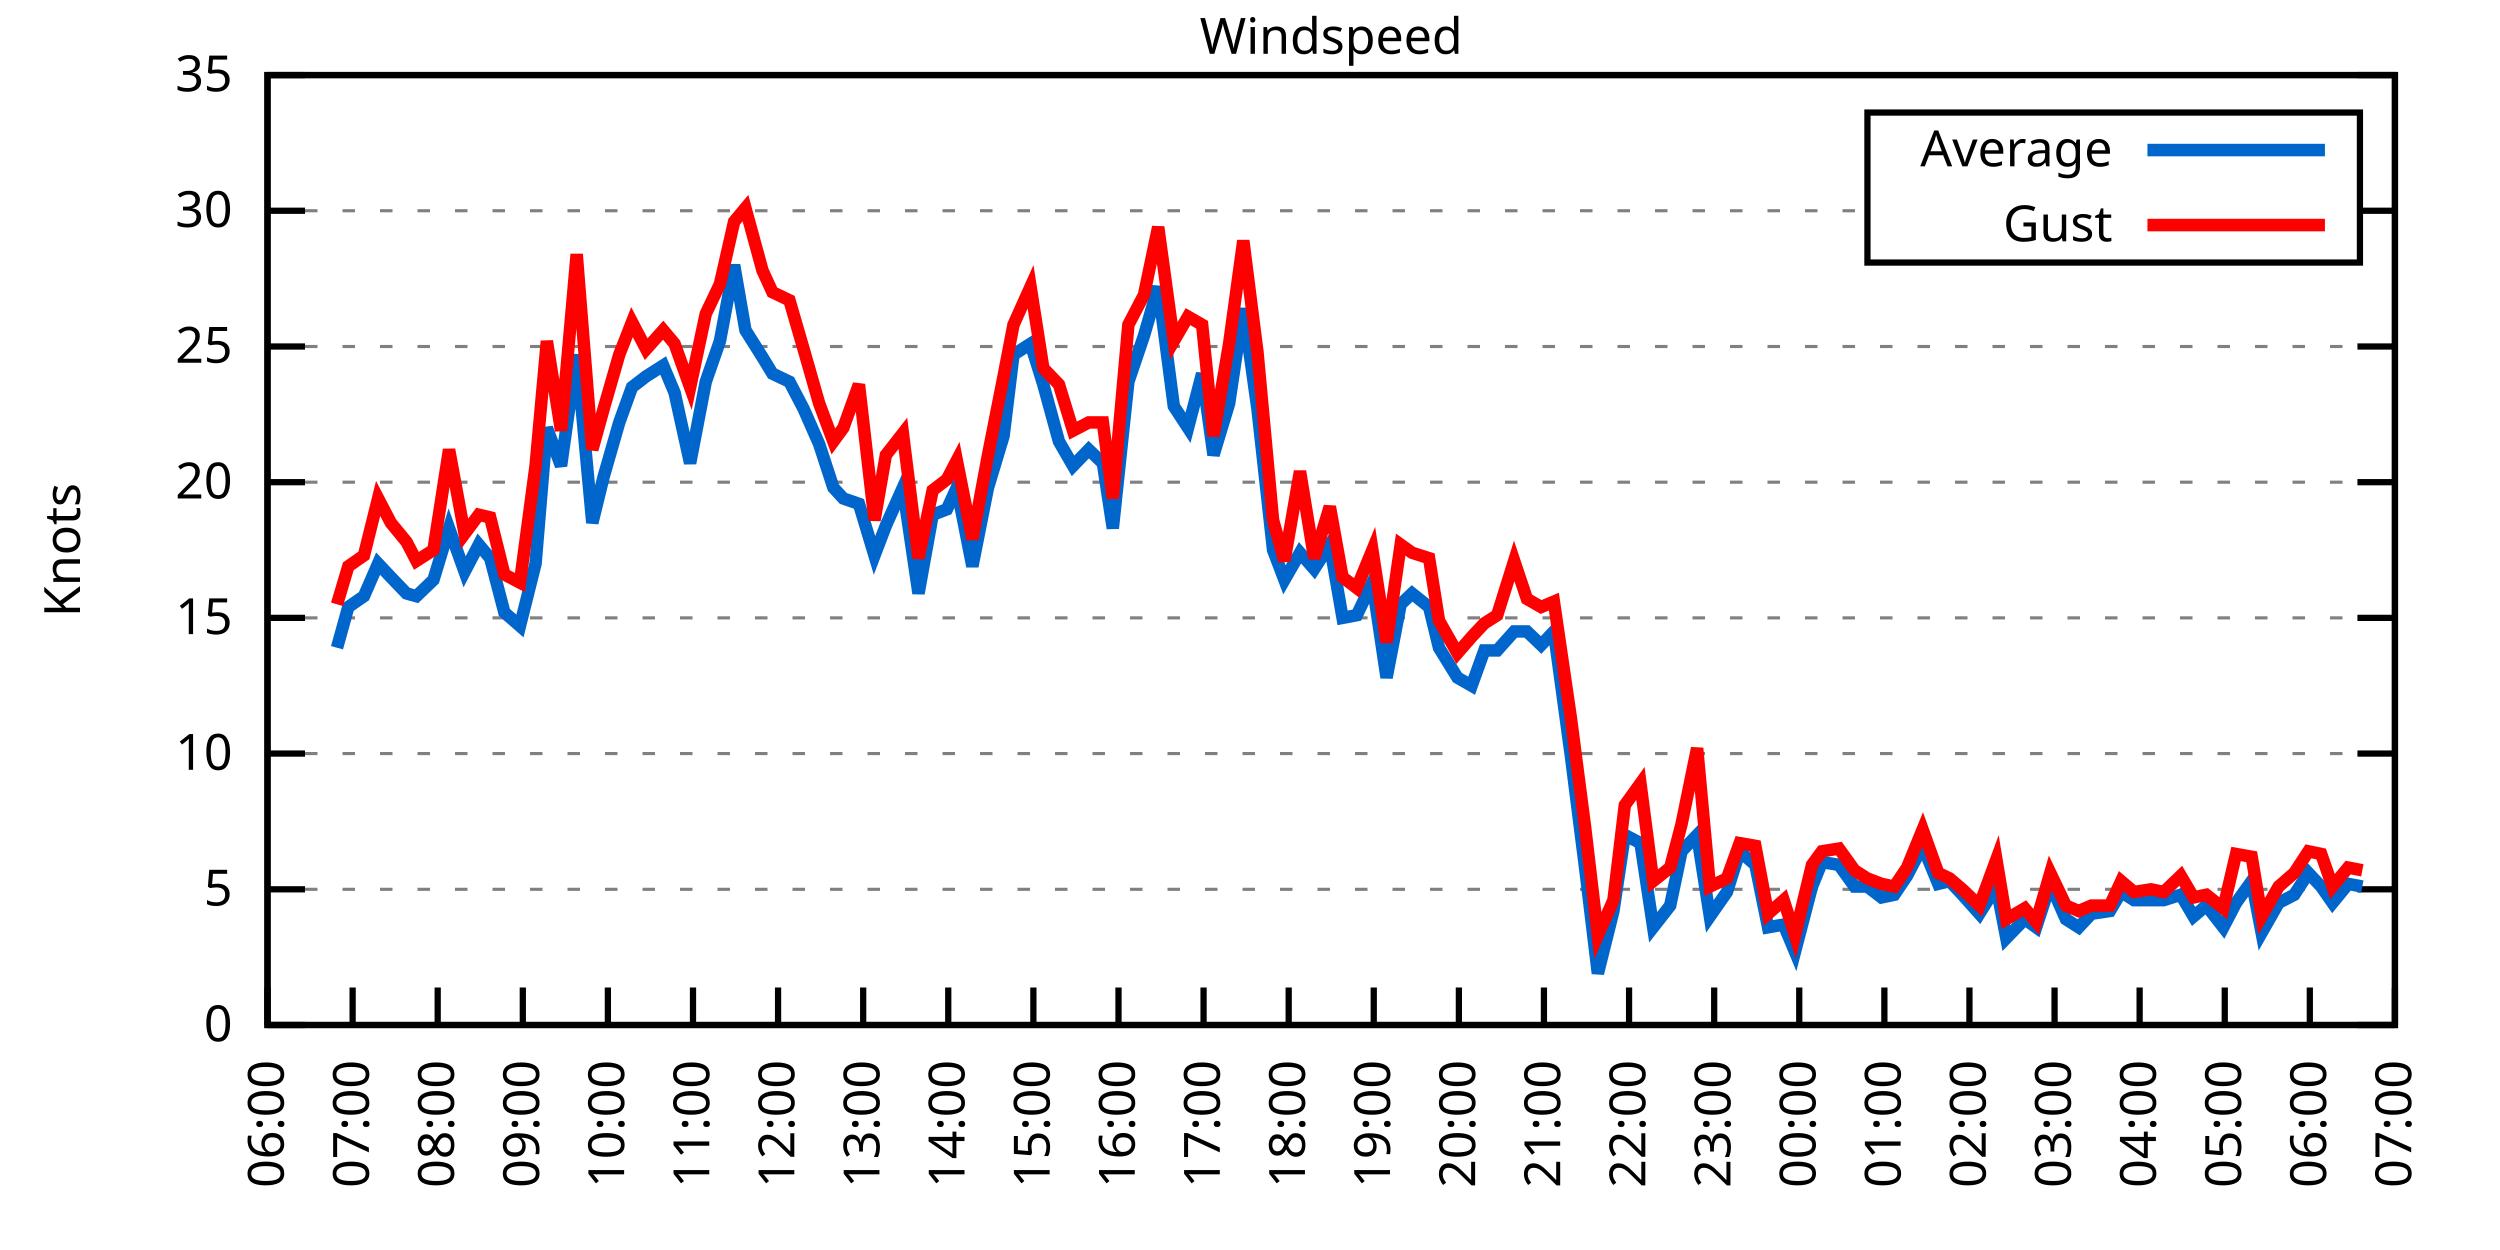
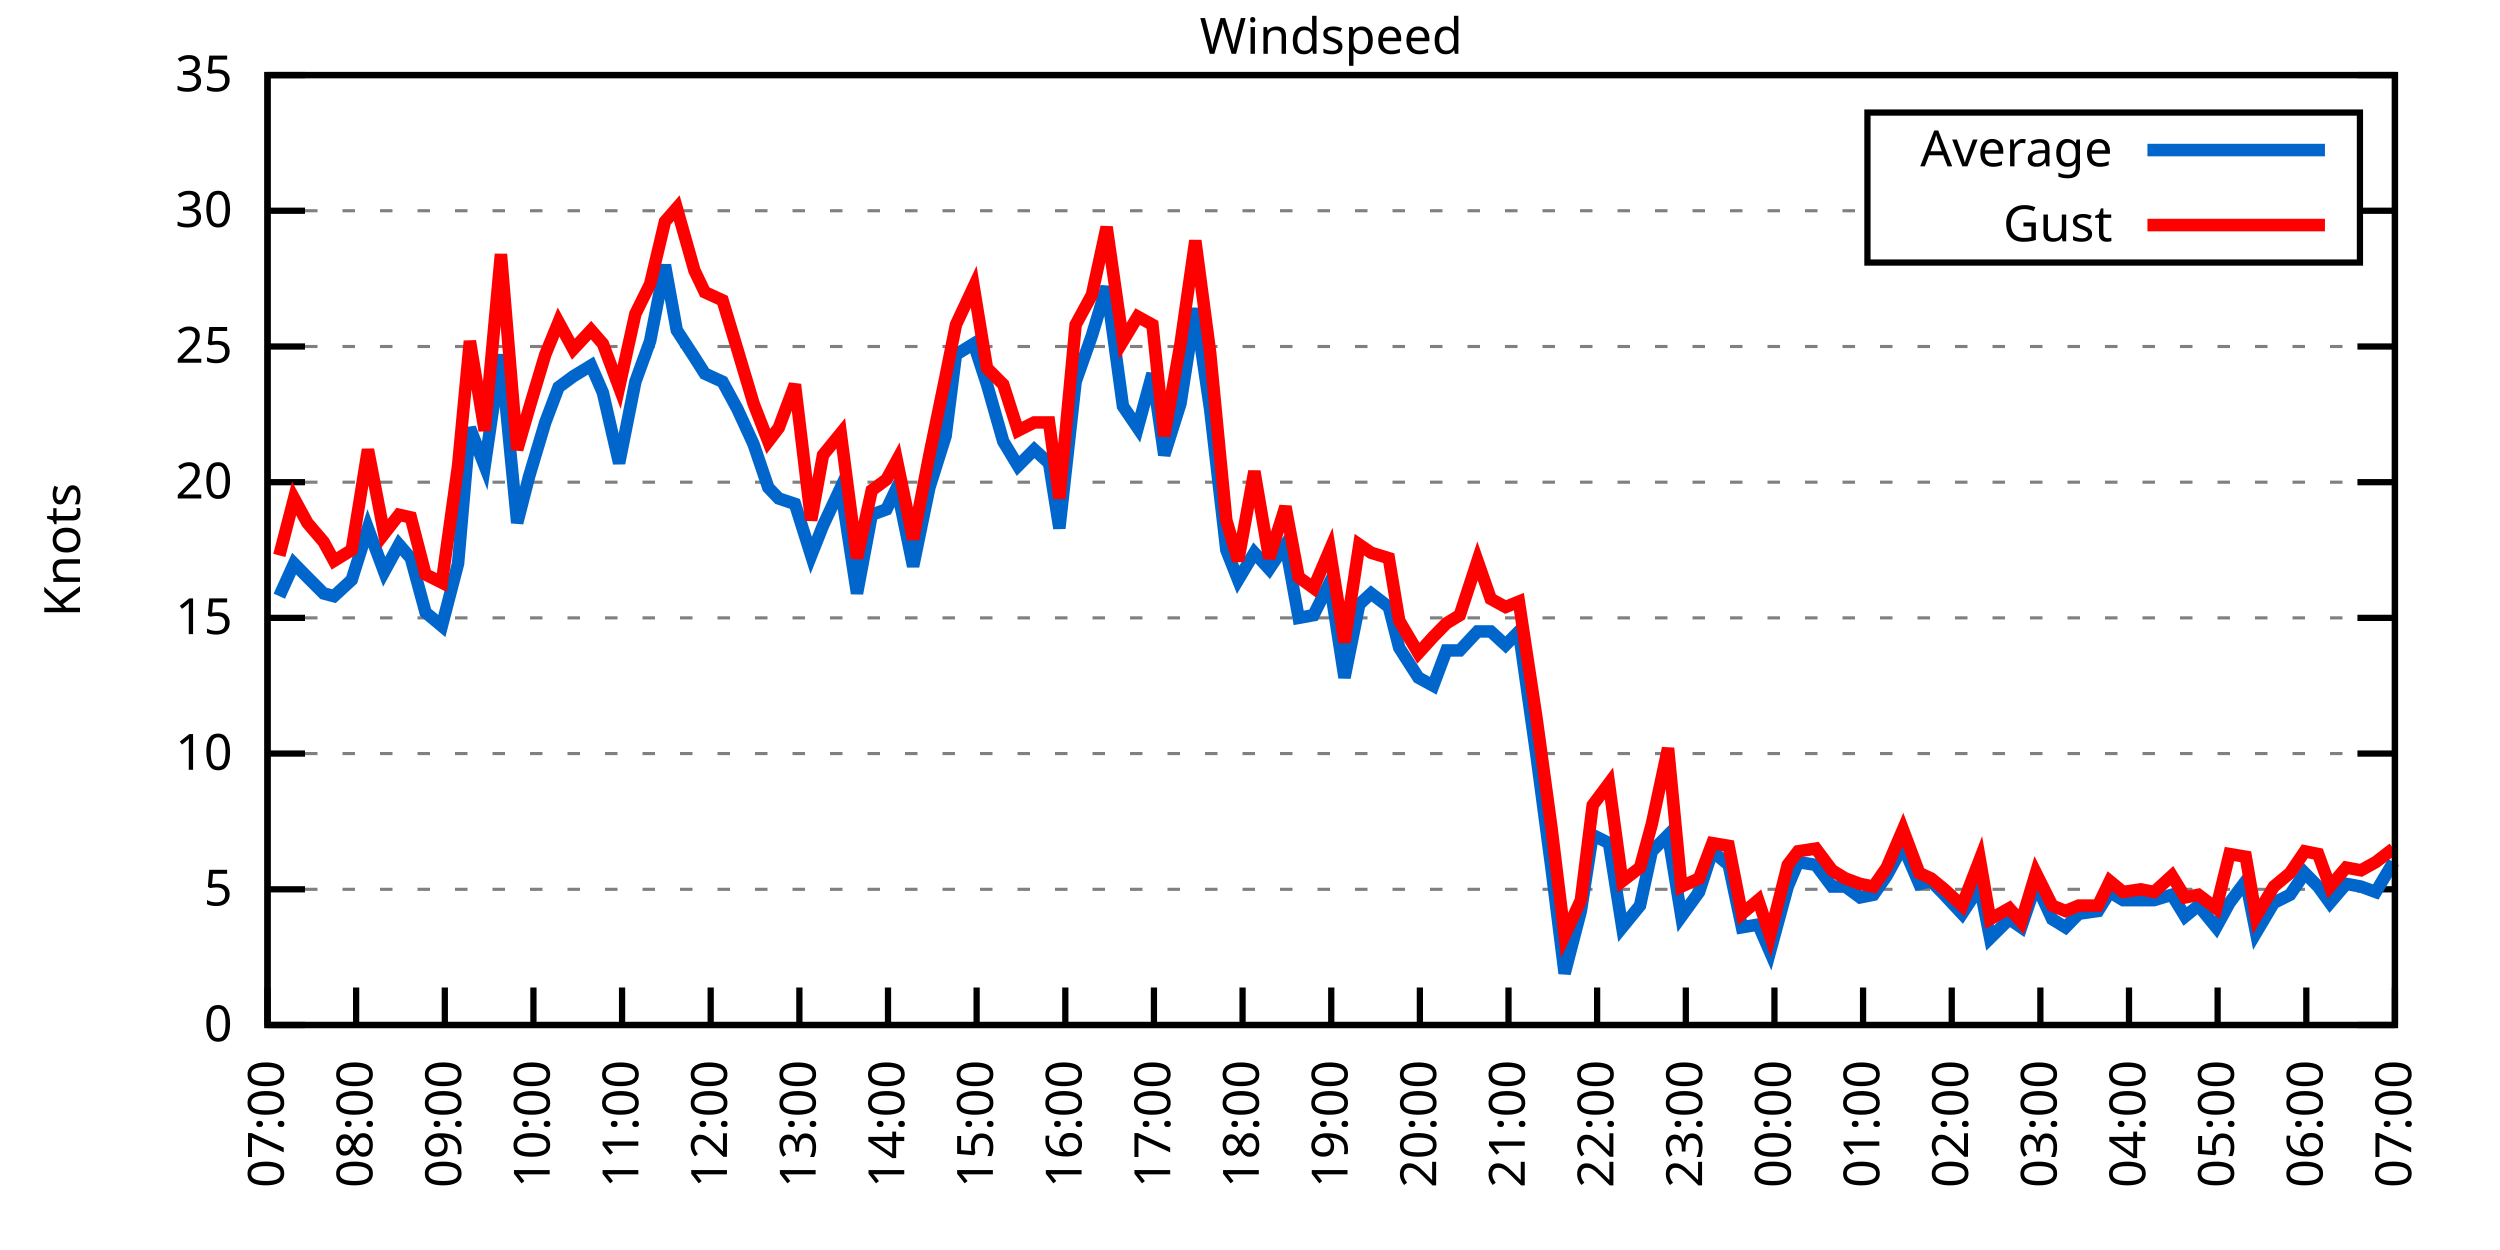
<svg xmlns="http://www.w3.org/2000/svg" xmlns:xlink="http://www.w3.org/1999/xlink" width="400" height="200" viewBox="0 0 400 200">
  <g id="gnuplot_canvas">
    <rect x="0" y="0" width="400" height="200" fill="none" />
    <defs>
      <circle id="gpDot" r="0.5" stroke-width="0.5" stroke="currentColor" />
      <path id="gpPt0" stroke-width="0.333" stroke="currentColor" d="M-1,0 h2 M0,-1 v2" />
      <path id="gpPt1" stroke-width="0.333" stroke="currentColor" d="M-1,-1 L1,1 M1,-1 L-1,1" />
      <path id="gpPt2" stroke-width="0.333" stroke="currentColor" d="M-1,0 L1,0 M0,-1 L0,1 M-1,-1 L1,1 M-1,1 L1,-1" />
      <rect id="gpPt3" stroke-width="0.333" stroke="currentColor" x="-1" y="-1" width="2" height="2" />
      <rect id="gpPt4" stroke-width="0.333" stroke="currentColor" fill="currentColor" x="-1" y="-1" width="2" height="2" />
      <circle id="gpPt5" stroke-width="0.333" stroke="currentColor" cx="0" cy="0" r="1" />
      <use xlink:href="#gpPt5" id="gpPt6" fill="currentColor" stroke="none" />
      <path id="gpPt7" stroke-width="0.333" stroke="currentColor" d="M0,-1.33 L-1.33,0.67 L1.33,0.67 z" />
      <use xlink:href="#gpPt7" id="gpPt8" fill="currentColor" stroke="none" />
      <use xlink:href="#gpPt7" id="gpPt9" stroke="currentColor" transform="rotate(180)" />
      <use xlink:href="#gpPt9" id="gpPt10" fill="currentColor" stroke="none" />
      <use xlink:href="#gpPt3" id="gpPt11" stroke="currentColor" transform="rotate(45)" />
      <use xlink:href="#gpPt11" id="gpPt12" fill="currentColor" stroke="none" />
      <path id="gpPt13" stroke-width="0.333" stroke="currentColor" d="M0,1.330 L1.265,0.411 L0.782,-1.067 L-0.782,-1.076 L-1.265,0.411 z" />
      <use xlink:href="#gpPt13" id="gpPt14" fill="currentColor" stroke="none" />
      <filter id="textbox" filterUnits="objectBoundingBox" x="0" y="0" height="1" width="1">
        <feFlood flood-color="white" flood-opacity="1" result="bgnd" />
        <feComposite in="SourceGraphic" in2="bgnd" operator="atop" />
      </filter>
      <filter id="greybox" filterUnits="objectBoundingBox" x="0" y="0" height="1" width="1">
        <feFlood flood-color="lightgrey" flood-opacity="1" result="grey" />
        <feComposite in="SourceGraphic" in2="grey" operator="atop" />
      </filter>
    </defs>
    <g fill="none" color="white" stroke="currentColor" stroke-width="1.00" stroke-linecap="butt" stroke-linejoin="miter">
</g>
    <g fill="none" color="black" stroke="currentColor" stroke-width="1.00" stroke-linecap="butt" stroke-linejoin="miter">
      <g stroke="none" shape-rendering="crispEdges">
        <polygon fill="rgb(255, 255, 255)" points="42.80,164.00 383.18,164.00 383.18,12.02 42.80,12.02 " />
      </g>
    </g>
    <g fill="none" color="black" stroke="currentColor" stroke-width="1.00" stroke-linecap="butt" stroke-linejoin="miter">
</g>
    <g fill="none" color="black" stroke="black" stroke-width="0.50" stroke-linecap="butt" stroke-linejoin="miter">
</g>
    <g fill="none" color="gray" stroke="currentColor" stroke-width="0.50" stroke-linecap="butt" stroke-linejoin="miter">
      <path stroke="gray" stroke-dasharray="2,4" class="gridline" d="M42.80,164.00 L383.19,164.00  " />
    </g>
    <g fill="none" color="gray" stroke="gray" stroke-width="1.00" stroke-linecap="butt" stroke-linejoin="miter">
</g>
    <g fill="none" color="black" stroke="currentColor" stroke-width="1.00" stroke-linecap="butt" stroke-linejoin="miter">
      <path stroke="black" d="M42.80,164.00 L48.80,164.00 M383.19,164.00 L377.19,164.00  " />
      <g transform="translate(37.20,166.60)" stroke="none" fill="black" font-family="Sans" font-size="8.00" text-anchor="end">
        <text>
          <tspan font-family="Sans"> 0</tspan>
        </text>
      </g>
    </g>
    <g fill="none" color="black" stroke="currentColor" stroke-width="1.00" stroke-linecap="butt" stroke-linejoin="miter">
</g>
    <g fill="none" color="black" stroke="black" stroke-width="0.50" stroke-linecap="butt" stroke-linejoin="miter">
</g>
    <g fill="none" color="gray" stroke="currentColor" stroke-width="0.50" stroke-linecap="butt" stroke-linejoin="miter">
      <path stroke="gray" stroke-dasharray="2,4" class="gridline" d="M42.80,142.29 L383.19,142.29  " />
    </g>
    <g fill="none" color="gray" stroke="gray" stroke-width="1.00" stroke-linecap="butt" stroke-linejoin="miter">
</g>
    <g fill="none" color="black" stroke="currentColor" stroke-width="1.00" stroke-linecap="butt" stroke-linejoin="miter">
      <path stroke="black" d="M42.80,142.29 L48.80,142.29 M383.19,142.29 L377.19,142.29  " />
      <g transform="translate(37.20,144.89)" stroke="none" fill="black" font-family="Sans" font-size="8.00" text-anchor="end">
        <text>
          <tspan font-family="Sans"> 5</tspan>
        </text>
      </g>
    </g>
    <g fill="none" color="black" stroke="currentColor" stroke-width="1.00" stroke-linecap="butt" stroke-linejoin="miter">
</g>
    <g fill="none" color="black" stroke="black" stroke-width="0.50" stroke-linecap="butt" stroke-linejoin="miter">
</g>
    <g fill="none" color="gray" stroke="currentColor" stroke-width="0.50" stroke-linecap="butt" stroke-linejoin="miter">
      <path stroke="gray" stroke-dasharray="2,4" class="gridline" d="M42.80,120.57 L383.19,120.57  " />
    </g>
    <g fill="none" color="gray" stroke="gray" stroke-width="1.00" stroke-linecap="butt" stroke-linejoin="miter">
</g>
    <g fill="none" color="black" stroke="currentColor" stroke-width="1.00" stroke-linecap="butt" stroke-linejoin="miter">
      <path stroke="black" d="M42.80,120.57 L48.80,120.57 M383.19,120.57 L377.19,120.57  " />
      <g transform="translate(37.20,123.17)" stroke="none" fill="black" font-family="Sans" font-size="8.00" text-anchor="end">
        <text>
          <tspan font-family="Sans"> 10</tspan>
        </text>
      </g>
    </g>
    <g fill="none" color="black" stroke="currentColor" stroke-width="1.00" stroke-linecap="butt" stroke-linejoin="miter">
</g>
    <g fill="none" color="black" stroke="black" stroke-width="0.50" stroke-linecap="butt" stroke-linejoin="miter">
</g>
    <g fill="none" color="gray" stroke="currentColor" stroke-width="0.50" stroke-linecap="butt" stroke-linejoin="miter">
      <path stroke="gray" stroke-dasharray="2,4" class="gridline" d="M42.80,98.86 L383.19,98.86  " />
    </g>
    <g fill="none" color="gray" stroke="gray" stroke-width="1.00" stroke-linecap="butt" stroke-linejoin="miter">
</g>
    <g fill="none" color="black" stroke="currentColor" stroke-width="1.00" stroke-linecap="butt" stroke-linejoin="miter">
      <path stroke="black" d="M42.80,98.86 L48.80,98.86 M383.19,98.86 L377.19,98.86  " />
      <g transform="translate(37.20,101.46)" stroke="none" fill="black" font-family="Sans" font-size="8.00" text-anchor="end">
        <text>
          <tspan font-family="Sans"> 15</tspan>
        </text>
      </g>
    </g>
    <g fill="none" color="black" stroke="currentColor" stroke-width="1.00" stroke-linecap="butt" stroke-linejoin="miter">
</g>
    <g fill="none" color="black" stroke="black" stroke-width="0.50" stroke-linecap="butt" stroke-linejoin="miter">
</g>
    <g fill="none" color="gray" stroke="currentColor" stroke-width="0.50" stroke-linecap="butt" stroke-linejoin="miter">
      <path stroke="gray" stroke-dasharray="2,4" class="gridline" d="M42.80,77.15 L383.19,77.15  " />
    </g>
    <g fill="none" color="gray" stroke="gray" stroke-width="1.00" stroke-linecap="butt" stroke-linejoin="miter">
</g>
    <g fill="none" color="black" stroke="currentColor" stroke-width="1.00" stroke-linecap="butt" stroke-linejoin="miter">
      <path stroke="black" d="M42.80,77.15 L48.80,77.15 M383.19,77.15 L377.19,77.15  " />
      <g transform="translate(37.20,79.75)" stroke="none" fill="black" font-family="Sans" font-size="8.00" text-anchor="end">
        <text>
          <tspan font-family="Sans"> 20</tspan>
        </text>
      </g>
    </g>
    <g fill="none" color="black" stroke="currentColor" stroke-width="1.00" stroke-linecap="butt" stroke-linejoin="miter">
</g>
    <g fill="none" color="black" stroke="black" stroke-width="0.50" stroke-linecap="butt" stroke-linejoin="miter">
</g>
    <g fill="none" color="gray" stroke="currentColor" stroke-width="0.50" stroke-linecap="butt" stroke-linejoin="miter">
      <path stroke="gray" stroke-dasharray="2,4" class="gridline" d="M42.80,55.44 L383.19,55.44  " />
    </g>
    <g fill="none" color="gray" stroke="gray" stroke-width="1.00" stroke-linecap="butt" stroke-linejoin="miter">
</g>
    <g fill="none" color="black" stroke="currentColor" stroke-width="1.00" stroke-linecap="butt" stroke-linejoin="miter">
      <path stroke="black" d="M42.80,55.44 L48.80,55.44 M383.19,55.44 L377.19,55.44  " />
      <g transform="translate(37.20,58.04)" stroke="none" fill="black" font-family="Sans" font-size="8.00" text-anchor="end">
        <text>
          <tspan font-family="Sans"> 25</tspan>
        </text>
      </g>
    </g>
    <g fill="none" color="black" stroke="currentColor" stroke-width="1.00" stroke-linecap="butt" stroke-linejoin="miter">
</g>
    <g fill="none" color="black" stroke="black" stroke-width="0.50" stroke-linecap="butt" stroke-linejoin="miter">
</g>
    <g fill="none" color="gray" stroke="currentColor" stroke-width="0.50" stroke-linecap="butt" stroke-linejoin="miter">
      <path stroke="gray" stroke-dasharray="2,4" class="gridline" d="M42.80,33.72 L298.79,33.72 M377.59,33.72 L383.19,33.72  " />
    </g>
    <g fill="none" color="gray" stroke="gray" stroke-width="1.00" stroke-linecap="butt" stroke-linejoin="miter">
</g>
    <g fill="none" color="black" stroke="currentColor" stroke-width="1.00" stroke-linecap="butt" stroke-linejoin="miter">
      <path stroke="black" d="M42.80,33.72 L48.80,33.72 M383.19,33.72 L377.19,33.72  " />
      <g transform="translate(37.20,36.32)" stroke="none" fill="black" font-family="Sans" font-size="8.00" text-anchor="end">
        <text>
          <tspan font-family="Sans"> 30</tspan>
        </text>
      </g>
    </g>
    <g fill="none" color="black" stroke="currentColor" stroke-width="1.00" stroke-linecap="butt" stroke-linejoin="miter">
</g>
    <g fill="none" color="black" stroke="black" stroke-width="0.50" stroke-linecap="butt" stroke-linejoin="miter">
</g>
    <g fill="none" color="gray" stroke="currentColor" stroke-width="0.50" stroke-linecap="butt" stroke-linejoin="miter">
      <path stroke="gray" stroke-dasharray="2,4" class="gridline" d="M42.80,12.01 L383.19,12.01  " />
    </g>
    <g fill="none" color="gray" stroke="gray" stroke-width="1.00" stroke-linecap="butt" stroke-linejoin="miter">
</g>
    <g fill="none" color="black" stroke="currentColor" stroke-width="1.00" stroke-linecap="butt" stroke-linejoin="miter">
      <path stroke="black" d="M42.80,12.01 L48.80,12.01 M383.19,12.01 L377.19,12.01  " />
      <g transform="translate(37.20,14.61)" stroke="none" fill="black" font-family="Sans" font-size="8.00" text-anchor="end">
        <text>
          <tspan font-family="Sans"> 35</tspan>
        </text>
      </g>
    </g>
    <g fill="none" color="black" stroke="currentColor" stroke-width="1.00" stroke-linecap="butt" stroke-linejoin="miter">
      <path stroke="black" d="M42.80,164.00 L42.80,158.00  " />
      <g transform="translate(45.40,169.60) rotate(270.00)" stroke="none" fill="black" font-family="Sans" font-size="8.00" text-anchor="end">
        <text>
-           <tspan font-family="Sans">06:00</tspan>
-         </text>
-       </g>
-     </g>
-     <g fill="none" color="black" stroke="currentColor" stroke-width="1.00" stroke-linecap="butt" stroke-linejoin="miter">
-       <path stroke="black" d="M56.42,164.00 L56.42,158.00  " />
-       <g transform="translate(59.02,169.60) rotate(270.00)" stroke="none" fill="black" font-family="Sans" font-size="8.00" text-anchor="end">
-         <text>
          <tspan font-family="Sans">07:00</tspan>
        </text>
      </g>
    </g>
    <g fill="none" color="black" stroke="currentColor" stroke-width="1.00" stroke-linecap="butt" stroke-linejoin="miter">
-       <path stroke="black" d="M70.03,164.00 L70.03,158.00  " />
-       <g transform="translate(72.63,169.60) rotate(270.00)" stroke="none" fill="black" font-family="Sans" font-size="8.00" text-anchor="end">
+       <path stroke="black" d="M56.98,164.00 L56.98,158.00  " />
+       <g transform="translate(59.58,169.60) rotate(270.00)" stroke="none" fill="black" font-family="Sans" font-size="8.00" text-anchor="end">
        <text>
          <tspan font-family="Sans">08:00</tspan>
        </text>
      </g>
    </g>
    <g fill="none" color="black" stroke="currentColor" stroke-width="1.00" stroke-linecap="butt" stroke-linejoin="miter">
-       <path stroke="black" d="M83.65,164.00 L83.65,158.00  " />
-       <g transform="translate(86.25,169.60) rotate(270.00)" stroke="none" fill="black" font-family="Sans" font-size="8.00" text-anchor="end">
+       <path stroke="black" d="M71.17,164.00 L71.17,158.00  " />
+       <g transform="translate(73.77,169.60) rotate(270.00)" stroke="none" fill="black" font-family="Sans" font-size="8.00" text-anchor="end">
        <text>
          <tspan font-family="Sans">09:00</tspan>
        </text>
      </g>
    </g>
    <g fill="none" color="black" stroke="currentColor" stroke-width="1.00" stroke-linecap="butt" stroke-linejoin="miter">
-       <path stroke="black" d="M97.26,164.00 L97.26,158.00  " />
-       <g transform="translate(99.86,169.60) rotate(270.00)" stroke="none" fill="black" font-family="Sans" font-size="8.00" text-anchor="end">
+       <path stroke="black" d="M85.35,164.00 L85.35,158.00  " />
+       <g transform="translate(87.95,169.60) rotate(270.00)" stroke="none" fill="black" font-family="Sans" font-size="8.00" text-anchor="end">
        <text>
          <tspan font-family="Sans">10:00</tspan>
        </text>
      </g>
    </g>
    <g fill="none" color="black" stroke="currentColor" stroke-width="1.00" stroke-linecap="butt" stroke-linejoin="miter">
-       <path stroke="black" d="M110.88,164.00 L110.88,158.00  " />
-       <g transform="translate(113.48,169.60) rotate(270.00)" stroke="none" fill="black" font-family="Sans" font-size="8.00" text-anchor="end">
+       <path stroke="black" d="M99.53,164.00 L99.53,158.00  " />
+       <g transform="translate(102.13,169.60) rotate(270.00)" stroke="none" fill="black" font-family="Sans" font-size="8.00" text-anchor="end">
        <text>
          <tspan font-family="Sans">11:00</tspan>
        </text>
      </g>
    </g>
    <g fill="none" color="black" stroke="currentColor" stroke-width="1.00" stroke-linecap="butt" stroke-linejoin="miter">
-       <path stroke="black" d="M124.49,164.00 L124.49,158.00  " />
-       <g transform="translate(127.09,169.60) rotate(270.00)" stroke="none" fill="black" font-family="Sans" font-size="8.00" text-anchor="end">
+       <path stroke="black" d="M113.71,164.00 L113.71,158.00  " />
+       <g transform="translate(116.31,169.60) rotate(270.00)" stroke="none" fill="black" font-family="Sans" font-size="8.00" text-anchor="end">
        <text>
          <tspan font-family="Sans">12:00</tspan>
        </text>
      </g>
    </g>
    <g fill="none" color="black" stroke="currentColor" stroke-width="1.00" stroke-linecap="butt" stroke-linejoin="miter">
-       <path stroke="black" d="M138.11,164.00 L138.11,158.00  " />
-       <g transform="translate(140.71,169.60) rotate(270.00)" stroke="none" fill="black" font-family="Sans" font-size="8.00" text-anchor="end">
+       <path stroke="black" d="M127.90,164.00 L127.90,158.00  " />
+       <g transform="translate(130.50,169.60) rotate(270.00)" stroke="none" fill="black" font-family="Sans" font-size="8.00" text-anchor="end">
        <text>
          <tspan font-family="Sans">13:00</tspan>
        </text>
      </g>
    </g>
    <g fill="none" color="black" stroke="currentColor" stroke-width="1.00" stroke-linecap="butt" stroke-linejoin="miter">
-       <path stroke="black" d="M151.72,164.00 L151.72,158.00  " />
-       <g transform="translate(154.32,169.60) rotate(270.00)" stroke="none" fill="black" font-family="Sans" font-size="8.00" text-anchor="end">
+       <path stroke="black" d="M142.08,164.00 L142.08,158.00  " />
+       <g transform="translate(144.68,169.60) rotate(270.00)" stroke="none" fill="black" font-family="Sans" font-size="8.00" text-anchor="end">
        <text>
          <tspan font-family="Sans">14:00</tspan>
        </text>
      </g>
    </g>
    <g fill="none" color="black" stroke="currentColor" stroke-width="1.00" stroke-linecap="butt" stroke-linejoin="miter">
-       <path stroke="black" d="M165.34,164.00 L165.34,158.00  " />
-       <g transform="translate(167.94,169.60) rotate(270.00)" stroke="none" fill="black" font-family="Sans" font-size="8.00" text-anchor="end">
+       <path stroke="black" d="M156.26,164.00 L156.26,158.00  " />
+       <g transform="translate(158.86,169.60) rotate(270.00)" stroke="none" fill="black" font-family="Sans" font-size="8.00" text-anchor="end">
        <text>
          <tspan font-family="Sans">15:00</tspan>
        </text>
      </g>
    </g>
    <g fill="none" color="black" stroke="currentColor" stroke-width="1.00" stroke-linecap="butt" stroke-linejoin="miter">
-       <path stroke="black" d="M178.96,164.00 L178.96,158.00  " />
-       <g transform="translate(181.56,169.60) rotate(270.00)" stroke="none" fill="black" font-family="Sans" font-size="8.00" text-anchor="end">
+       <path stroke="black" d="M170.45,164.00 L170.45,158.00  " />
+       <g transform="translate(173.05,169.60) rotate(270.00)" stroke="none" fill="black" font-family="Sans" font-size="8.00" text-anchor="end">
        <text>
          <tspan font-family="Sans">16:00</tspan>
        </text>
      </g>
    </g>
    <g fill="none" color="black" stroke="currentColor" stroke-width="1.00" stroke-linecap="butt" stroke-linejoin="miter">
-       <path stroke="black" d="M192.57,164.00 L192.57,158.00  " />
-       <g transform="translate(195.17,169.60) rotate(270.00)" stroke="none" fill="black" font-family="Sans" font-size="8.00" text-anchor="end">
+       <path stroke="black" d="M184.63,164.00 L184.63,158.00  " />
+       <g transform="translate(187.23,169.60) rotate(270.00)" stroke="none" fill="black" font-family="Sans" font-size="8.00" text-anchor="end">
        <text>
          <tspan font-family="Sans">17:00</tspan>
        </text>
      </g>
    </g>
    <g fill="none" color="black" stroke="currentColor" stroke-width="1.00" stroke-linecap="butt" stroke-linejoin="miter">
-       <path stroke="black" d="M206.19,164.00 L206.19,158.00  " />
-       <g transform="translate(208.79,169.60) rotate(270.00)" stroke="none" fill="black" font-family="Sans" font-size="8.00" text-anchor="end">
+       <path stroke="black" d="M198.81,164.00 L198.81,158.00  " />
+       <g transform="translate(201.41,169.60) rotate(270.00)" stroke="none" fill="black" font-family="Sans" font-size="8.00" text-anchor="end">
        <text>
          <tspan font-family="Sans">18:00</tspan>
        </text>
      </g>
    </g>
    <g fill="none" color="black" stroke="currentColor" stroke-width="1.00" stroke-linecap="butt" stroke-linejoin="miter">
-       <path stroke="black" d="M219.80,164.00 L219.80,158.00  " />
-       <g transform="translate(222.40,169.60) rotate(270.00)" stroke="none" fill="black" font-family="Sans" font-size="8.00" text-anchor="end">
+       <path stroke="black" d="M213.00,164.00 L213.00,158.00  " />
+       <g transform="translate(215.60,169.60) rotate(270.00)" stroke="none" fill="black" font-family="Sans" font-size="8.00" text-anchor="end">
        <text>
          <tspan font-family="Sans">19:00</tspan>
        </text>
      </g>
    </g>
    <g fill="none" color="black" stroke="currentColor" stroke-width="1.00" stroke-linecap="butt" stroke-linejoin="miter">
-       <path stroke="black" d="M233.42,164.00 L233.42,158.00  " />
-       <g transform="translate(236.02,169.60) rotate(270.00)" stroke="none" fill="black" font-family="Sans" font-size="8.00" text-anchor="end">
+       <path stroke="black" d="M227.18,164.00 L227.18,158.00  " />
+       <g transform="translate(229.78,169.60) rotate(270.00)" stroke="none" fill="black" font-family="Sans" font-size="8.00" text-anchor="end">
        <text>
          <tspan font-family="Sans">20:00</tspan>
        </text>
      </g>
    </g>
    <g fill="none" color="black" stroke="currentColor" stroke-width="1.00" stroke-linecap="butt" stroke-linejoin="miter">
-       <path stroke="black" d="M247.03,164.00 L247.03,158.00  " />
-       <g transform="translate(249.63,169.60) rotate(270.00)" stroke="none" fill="black" font-family="Sans" font-size="8.00" text-anchor="end">
+       <path stroke="black" d="M241.36,164.00 L241.36,158.00  " />
+       <g transform="translate(243.96,169.60) rotate(270.00)" stroke="none" fill="black" font-family="Sans" font-size="8.00" text-anchor="end">
        <text>
          <tspan font-family="Sans">21:00</tspan>
        </text>
      </g>
    </g>
    <g fill="none" color="black" stroke="currentColor" stroke-width="1.00" stroke-linecap="butt" stroke-linejoin="miter">
-       <path stroke="black" d="M260.65,164.00 L260.65,158.00  " />
-       <g transform="translate(263.25,169.60) rotate(270.00)" stroke="none" fill="black" font-family="Sans" font-size="8.00" text-anchor="end">
+       <path stroke="black" d="M255.54,164.00 L255.54,158.00  " />
+       <g transform="translate(258.14,169.60) rotate(270.00)" stroke="none" fill="black" font-family="Sans" font-size="8.00" text-anchor="end">
        <text>
          <tspan font-family="Sans">22:00</tspan>
        </text>
      </g>
    </g>
    <g fill="none" color="black" stroke="currentColor" stroke-width="1.00" stroke-linecap="butt" stroke-linejoin="miter">
-       <path stroke="black" d="M274.27,164.00 L274.27,158.00  " />
-       <g transform="translate(276.87,169.60) rotate(270.00)" stroke="none" fill="black" font-family="Sans" font-size="8.00" text-anchor="end">
+       <path stroke="black" d="M269.73,164.00 L269.73,158.00  " />
+       <g transform="translate(272.33,169.60) rotate(270.00)" stroke="none" fill="black" font-family="Sans" font-size="8.00" text-anchor="end">
        <text>
          <tspan font-family="Sans">23:00</tspan>
        </text>
      </g>
    </g>
    <g fill="none" color="black" stroke="currentColor" stroke-width="1.00" stroke-linecap="butt" stroke-linejoin="miter">
-       <path stroke="black" d="M287.88,164.00 L287.88,158.00  " />
-       <g transform="translate(290.48,169.60) rotate(270.00)" stroke="none" fill="black" font-family="Sans" font-size="8.00" text-anchor="end">
+       <path stroke="black" d="M283.91,164.00 L283.91,158.00  " />
+       <g transform="translate(286.51,169.60) rotate(270.00)" stroke="none" fill="black" font-family="Sans" font-size="8.00" text-anchor="end">
        <text>
          <tspan font-family="Sans">00:00</tspan>
        </text>
      </g>
    </g>
    <g fill="none" color="black" stroke="currentColor" stroke-width="1.00" stroke-linecap="butt" stroke-linejoin="miter">
-       <path stroke="black" d="M301.50,164.00 L301.50,158.00  " />
-       <g transform="translate(304.10,169.60) rotate(270.00)" stroke="none" fill="black" font-family="Sans" font-size="8.00" text-anchor="end">
+       <path stroke="black" d="M298.09,164.00 L298.09,158.00  " />
+       <g transform="translate(300.69,169.60) rotate(270.00)" stroke="none" fill="black" font-family="Sans" font-size="8.00" text-anchor="end">
        <text>
          <tspan font-family="Sans">01:00</tspan>
        </text>
      </g>
    </g>
    <g fill="none" color="black" stroke="currentColor" stroke-width="1.00" stroke-linecap="butt" stroke-linejoin="miter">
-       <path stroke="black" d="M315.11,164.00 L315.11,158.00  " />
-       <g transform="translate(317.71,169.60) rotate(270.00)" stroke="none" fill="black" font-family="Sans" font-size="8.00" text-anchor="end">
+       <path stroke="black" d="M312.28,164.00 L312.28,158.00  " />
+       <g transform="translate(314.88,169.60) rotate(270.00)" stroke="none" fill="black" font-family="Sans" font-size="8.00" text-anchor="end">
        <text>
          <tspan font-family="Sans">02:00</tspan>
        </text>
      </g>
    </g>
    <g fill="none" color="black" stroke="currentColor" stroke-width="1.00" stroke-linecap="butt" stroke-linejoin="miter">
-       <path stroke="black" d="M328.73,164.00 L328.73,158.00  " />
-       <g transform="translate(331.33,169.60) rotate(270.00)" stroke="none" fill="black" font-family="Sans" font-size="8.00" text-anchor="end">
+       <path stroke="black" d="M326.46,164.00 L326.46,158.00  " />
+       <g transform="translate(329.06,169.60) rotate(270.00)" stroke="none" fill="black" font-family="Sans" font-size="8.00" text-anchor="end">
        <text>
          <tspan font-family="Sans">03:00</tspan>
        </text>
      </g>
    </g>
    <g fill="none" color="black" stroke="currentColor" stroke-width="1.00" stroke-linecap="butt" stroke-linejoin="miter">
-       <path stroke="black" d="M342.34,164.00 L342.34,158.00  " />
-       <g transform="translate(344.94,169.60) rotate(270.00)" stroke="none" fill="black" font-family="Sans" font-size="8.00" text-anchor="end">
+       <path stroke="black" d="M340.64,164.00 L340.64,158.00  " />
+       <g transform="translate(343.24,169.60) rotate(270.00)" stroke="none" fill="black" font-family="Sans" font-size="8.00" text-anchor="end">
        <text>
          <tspan font-family="Sans">04:00</tspan>
        </text>
      </g>
    </g>
    <g fill="none" color="black" stroke="currentColor" stroke-width="1.00" stroke-linecap="butt" stroke-linejoin="miter">
-       <path stroke="black" d="M355.96,164.00 L355.96,158.00  " />
-       <g transform="translate(358.56,169.60) rotate(270.00)" stroke="none" fill="black" font-family="Sans" font-size="8.00" text-anchor="end">
+       <path stroke="black" d="M354.82,164.00 L354.82,158.00  " />
+       <g transform="translate(357.42,169.60) rotate(270.00)" stroke="none" fill="black" font-family="Sans" font-size="8.00" text-anchor="end">
        <text>
          <tspan font-family="Sans">05:00</tspan>
        </text>
      </g>
    </g>
    <g fill="none" color="black" stroke="currentColor" stroke-width="1.00" stroke-linecap="butt" stroke-linejoin="miter">
-       <path stroke="black" d="M369.57,164.00 L369.57,158.00  " />
-       <g transform="translate(372.17,169.60) rotate(270.00)" stroke="none" fill="black" font-family="Sans" font-size="8.00" text-anchor="end">
+       <path stroke="black" d="M369.01,164.00 L369.01,158.00  " />
+       <g transform="translate(371.61,169.60) rotate(270.00)" stroke="none" fill="black" font-family="Sans" font-size="8.00" text-anchor="end">
        <text>
          <tspan font-family="Sans">06:00</tspan>
        </text>
      </g>
    </g>
    <g fill="none" color="black" stroke="currentColor" stroke-width="1.00" stroke-linecap="butt" stroke-linejoin="miter">
      <path stroke="black" d="M383.19,164.00 L383.19,158.00  " />
      <g transform="translate(385.79,169.60) rotate(270.00)" stroke="none" fill="black" font-family="Sans" font-size="8.00" text-anchor="end">
        <text>
          <tspan font-family="Sans">07:00</tspan>
        </text>
      </g>
    </g>
    <g fill="none" color="black" stroke="currentColor" stroke-width="1.00" stroke-linecap="butt" stroke-linejoin="miter">
</g>
    <g fill="none" color="black" stroke="currentColor" stroke-width="1.00" stroke-linecap="butt" stroke-linejoin="miter">
      <path stroke="black" d="M42.80,12.01 L42.80,164.00 L383.19,164.00 L383.19,12.01 L42.80,12.01 Z  " />
    </g>
    <g fill="none" color="black" stroke="currentColor" stroke-width="1.00" stroke-linecap="butt" stroke-linejoin="miter">
</g>
    <g fill="none" color="black" stroke="currentColor" stroke-width="1.00" stroke-linecap="butt" stroke-linejoin="miter">
      <path stroke="black" d="M298.79,42.01 L298.79,18.01 L377.59,18.01 L377.59,42.01 L298.79,42.01 Z  " />
    </g>
    <g id="Windspeed_plot_1">
      <g fill="none" color="white" stroke="black" stroke-width="2.00" stroke-linecap="butt" stroke-linejoin="miter">
</g>
      <g fill="none" color="black" stroke="currentColor" stroke-width="2.00" stroke-linecap="butt" stroke-linejoin="miter">
        <g transform="translate(337.99,26.61)" stroke="none" fill="black" font-family="Sans" font-size="8.00" text-anchor="end">
          <text>
            <tspan font-family="Sans">Average</tspan>
          </text>
        </g>
      </g>
      <g fill="none" color="black" stroke="currentColor" stroke-width="2.00" stroke-linecap="butt" stroke-linejoin="miter">
-         <path stroke="rgb(  0, 102, 204)" d="M343.59,24.01 L371.99,24.01 M53.92,103.64 L55.73,97.12 L58.23,95.39 L60.50,90.18 L62.54,92.35 L65.04,94.95   L66.63,95.39 L69.35,92.78 L71.85,84.53 L74.34,91.48 L76.61,87.14 L78.43,89.31 L80.70,97.99 L83.19,100.16   L85.69,90.18 L87.50,68.46 L89.77,74.54 L92.27,56.74 L94.77,83.66 L96.58,76.28 L99.08,67.59 L101.12,61.95   L103.39,60.21 L106.11,58.48 L107.93,62.82 L110.42,74.11 L112.92,61.08 L115.19,54.57 L117.46,42.41 L119.27,52.83   L122.00,57.17 L123.59,59.78 L126.31,61.08 L128.58,65.42 L131.07,71.07 L133.34,78.02 L134.93,79.75 L137.43,80.62   L139.92,88.87 L141.74,84.10 L144.46,78.02 L146.96,94.95 L149.23,82.36 L151.50,81.49 L153.09,78.02 L155.58,90.61   L158.08,78.02 L160.57,69.77 L162.16,56.74 L164.89,55.00 L166.93,61.52 L169.43,70.63 L171.69,74.54 L174.19,71.94   L176.46,74.11 L178.05,84.53 L180.54,61.08 L183.04,53.70 L185.31,45.88 L187.81,64.99 L190.08,68.46 L192.34,59.78   L194.16,72.81 L196.66,64.56 L198.93,49.36 L201.19,65.42 L203.69,88.00 L205.51,92.78 L208.00,88.44 L210.27,91.04   L212.77,87.14 L214.81,98.86 L217.08,98.43 L219.58,93.22 L221.85,108.42 L224.11,96.69 L225.93,94.95 L228.65,97.12   L230.24,103.64 L233.19,108.42 L235.46,109.72 L237.50,104.07 L239.55,104.07 L242.27,101.03 L244.31,101.03 L246.58,103.20   L248.62,101.03 L251.35,121.01 L253.61,138.81 L255.66,155.75 L258.15,145.76 L259.97,133.60 L262.47,134.90 L264.51,148.37   L267.23,144.89 L269.05,136.21 L271.54,133.60 L273.58,146.63 L276.31,142.72 L278.35,136.21 L280.85,138.38 L282.89,148.37   L285.38,147.93 L287.20,152.28 L289.92,141.85 L291.51,137.94 L294.23,138.38 L296.73,141.85 L298.77,141.85 L301.04,143.59   L303.08,143.16 L305.13,140.12 L307.62,135.34 L310.12,141.42 L311.94,140.98 L313.98,143.16 L316.70,146.20 L319.42,141.85   L321.01,150.10 L323.96,147.06 L325.78,148.37 L328.05,141.42 L330.54,147.06 L332.59,148.37 L334.63,146.20 L337.58,145.76   L339.39,142.72 L341.44,144.02 L344.16,144.02 L346.20,144.02 L348.92,143.16 L350.97,146.63 L353.01,144.89 L355.73,148.37   L357.77,144.46 L360.27,140.98 L361.86,149.24 L364.58,144.46 L367.08,143.16 L369.35,139.68 L371.39,141.85 L373.21,144.46   L375.70,141.42 L377.97,141.85  " />
+         <path stroke="rgb(  0, 102, 204)" d="M343.59,24.01 L371.99,24.01 M44.69,95.39 L47.05,90.18 L49.18,92.35 L51.78,94.95 L53.44,95.39 L56.27,92.78   L58.87,84.53 L61.47,91.48 L63.84,87.14 L65.73,89.31 L68.09,97.99 L70.69,100.16 L73.29,90.18 L75.18,68.46   L77.55,74.54 L80.15,56.74 L82.75,83.66 L84.64,76.28 L87.24,67.59 L89.37,61.95 L91.73,60.21 L94.57,58.48   L96.46,62.82 L99.06,74.11 L101.66,61.08 L104.02,54.57 L106.39,42.41 L108.28,52.83 L111.11,57.17 L112.77,59.78   L115.61,61.08 L117.97,65.42 L120.57,71.07 L122.93,78.02 L124.59,79.75 L127.19,80.62 L129.79,88.87 L131.68,84.10   L134.52,78.02 L137.12,94.95 L139.48,82.36 L141.84,81.49 L143.50,78.02 L146.10,90.61 L148.70,78.02 L151.30,69.77   L152.95,56.74 L155.79,55.00 L157.92,61.52 L160.52,70.63 L162.88,74.54 L165.48,71.94 L167.85,74.11 L169.50,84.53   L172.10,61.08 L174.70,53.70 L177.06,45.88 L179.67,64.99 L182.03,68.46 L184.39,59.78 L186.28,72.81 L188.88,64.56   L191.25,49.36 L193.61,65.42 L196.21,88.00 L198.10,92.78 L200.70,88.44 L203.07,91.04 L205.67,87.14 L207.79,98.86   L210.16,98.43 L212.76,93.22 L215.12,108.42 L217.49,96.69 L219.38,94.95 L222.21,97.12 L223.87,103.64 L226.94,108.42   L229.31,109.72 L231.43,104.07 L233.56,104.07 L236.40,101.03 L238.52,101.03 L240.89,103.20 L243.02,101.03 L245.85,121.01   L248.22,138.81 L250.34,155.75 L252.94,145.76 L254.83,133.60 L257.43,134.90 L259.56,148.37 L262.40,144.89 L264.29,136.21   L266.89,133.60 L269.02,146.63 L271.85,142.72 L273.98,136.21 L276.58,138.38 L278.71,148.37 L281.31,147.93 L283.20,152.28   L286.04,141.85 L287.69,137.94 L290.53,138.38 L293.13,141.85 L295.26,141.85 L297.62,143.59 L299.75,143.16 L301.87,140.12   L304.47,135.34 L307.08,141.42 L308.97,140.98 L311.09,143.16 L313.93,146.20 L316.77,141.85 L318.42,150.10 L321.49,147.06   L323.39,148.37 L325.75,141.42 L328.35,147.06 L330.48,148.37 L332.60,146.20 L335.68,145.76 L337.57,142.72 L339.70,144.02   L342.53,144.02 L344.66,144.02 L347.50,143.16 L349.62,146.63 L351.75,144.89 L354.59,148.37 L356.72,144.46 L359.32,140.98   L360.97,149.24 L363.81,144.46 L366.41,143.16 L368.77,139.68 L370.90,141.85 L372.79,144.46 L375.39,141.42 L377.75,141.85   L380.12,142.72 L382.95,137.94  " />
      </g>
    </g>
    <g id="Windspeed_plot_2">
      <g fill="none" color="black" stroke="currentColor" stroke-width="2.00" stroke-linecap="butt" stroke-linejoin="miter">
        <g transform="translate(337.99,38.61)" stroke="none" fill="black" font-family="Sans" font-size="8.00" text-anchor="end">
          <text>
            <tspan font-family="Sans">Gust</tspan>
          </text>
        </g>
      </g>
      <g fill="none" color="black" stroke="currentColor" stroke-width="2.00" stroke-linecap="butt" stroke-linejoin="miter">
-         <path stroke="rgb(255,   0,   0)" d="M343.59,36.01 L371.99,36.01 M53.92,96.69 L55.73,90.61 L58.23,88.87 L60.50,79.75 L62.54,83.66 L65.04,86.70   L66.63,89.74 L69.35,88.00 L71.85,71.94 L74.34,85.40 L76.61,82.36 L78.43,82.79 L80.70,91.91 L83.19,93.22   L85.69,74.54 L87.50,54.57 L89.77,68.90 L92.27,40.67 L94.77,71.94 L96.58,65.42 L99.08,56.74 L101.12,51.53   L103.39,55.87 L106.11,52.83 L107.93,55.00 L110.42,61.95 L112.92,50.22 L115.19,45.45 L117.46,35.46 L119.27,33.29   L122.00,43.28 L123.59,46.75 L126.31,48.05 L128.58,55.87 L131.07,64.56 L133.34,70.63 L134.93,68.46 L137.43,61.52   L139.92,83.23 L141.74,72.81 L144.46,69.33 L146.96,89.31 L149.23,78.45 L151.50,76.71 L153.09,73.67 L155.58,86.27   L158.08,72.81 L160.57,60.21 L162.16,51.96 L164.89,45.88 L166.93,58.91 L169.43,61.52 L171.69,68.90 L174.19,67.59   L176.46,67.59 L178.05,79.75 L180.54,51.96 L183.04,47.18 L185.31,36.33 L187.81,54.57 L190.08,50.66 L192.34,51.96   L194.16,69.77 L196.66,55.00 L198.93,38.50 L201.19,56.30 L203.69,83.23 L205.51,89.74 L208.00,75.41 L210.27,89.31   L212.77,81.06 L214.81,92.35 L217.08,94.08 L219.58,88.00 L221.85,102.77 L224.11,87.14 L225.93,88.44 L228.65,89.31   L230.24,99.30 L233.19,104.51 L235.46,101.90 L237.50,99.73 L239.55,98.43 L242.27,89.74 L244.31,95.82 L246.58,97.12   L248.62,96.26 L251.35,114.93 L253.61,132.30 L255.66,149.67 L258.15,144.02 L259.97,128.83 L262.47,125.35 L264.51,140.98   L267.23,138.81 L269.05,131.86 L271.54,119.71 L273.58,141.85 L276.31,140.55 L278.35,134.90 L280.85,135.34 L282.89,146.20   L285.38,144.02 L287.20,149.67 L289.92,138.38 L291.51,136.21 L294.23,135.77 L296.73,139.25 L298.77,140.55 L301.04,141.42   L303.08,141.85 L305.13,138.81 L307.62,132.73 L310.12,139.68 L311.94,140.55 L313.98,142.29 L316.70,144.89 L319.42,137.51   L321.01,147.06 L323.96,145.33 L325.78,147.50 L328.05,139.68 L330.54,144.89 L332.59,145.76 L334.63,144.89 L337.58,144.89   L339.39,140.98 L341.44,142.72 L344.16,142.29 L346.20,142.72 L348.92,140.12 L350.97,143.59 L353.01,143.16 L355.73,145.33   L357.77,136.64 L360.27,137.08 L361.86,146.63 L364.58,141.85 L367.08,139.68 L369.35,136.21 L371.39,136.64 L373.21,141.85   L375.70,138.81 L377.97,139.25  " />
+         <path stroke="rgb(255,   0,   0)" d="M343.59,36.01 L371.99,36.01 M44.69,88.87 L47.05,79.75 L49.18,83.66 L51.78,86.70 L53.44,89.74 L56.27,88.00   L58.87,71.94 L61.47,85.40 L63.84,82.36 L65.73,82.79 L68.09,91.91 L70.69,93.22 L73.29,74.54 L75.18,54.57   L77.55,68.90 L80.15,40.67 L82.75,71.94 L84.64,65.42 L87.24,56.74 L89.37,51.53 L91.73,55.87 L94.57,52.83   L96.46,55.00 L99.06,61.95 L101.66,50.22 L104.02,45.45 L106.39,35.46 L108.28,33.29 L111.11,43.28 L112.77,46.75   L115.61,48.05 L117.97,55.87 L120.57,64.56 L122.93,70.63 L124.59,68.46 L127.19,61.52 L129.79,83.23 L131.68,72.81   L134.52,69.33 L137.12,89.31 L139.48,78.45 L141.84,76.71 L143.50,73.67 L146.10,86.27 L148.70,72.81 L151.30,60.21   L152.95,51.96 L155.79,45.88 L157.92,58.91 L160.52,61.52 L162.88,68.90 L165.48,67.59 L167.85,67.59 L169.50,79.75   L172.10,51.96 L174.70,47.18 L177.06,36.33 L179.67,54.57 L182.03,50.66 L184.39,51.96 L186.28,69.77 L188.88,55.00   L191.25,38.50 L193.61,56.30 L196.21,83.23 L198.10,89.74 L200.70,75.41 L203.07,89.31 L205.67,81.06 L207.79,92.35   L210.16,94.08 L212.76,88.00 L215.12,102.77 L217.49,87.14 L219.38,88.44 L222.21,89.31 L223.87,99.30 L226.94,104.51   L229.31,101.90 L231.43,99.73 L233.56,98.43 L236.40,89.74 L238.52,95.82 L240.89,97.12 L243.02,96.26 L245.85,114.93   L248.22,132.30 L250.34,149.67 L252.94,144.02 L254.83,128.83 L257.43,125.35 L259.56,140.98 L262.40,138.81 L264.29,131.86   L266.89,119.71 L269.02,141.85 L271.85,140.55 L273.98,134.90 L276.58,135.34 L278.71,146.20 L281.31,144.02 L283.20,149.67   L286.04,138.38 L287.69,136.21 L290.53,135.77 L293.13,139.25 L295.26,140.55 L297.62,141.42 L299.75,141.85 L301.87,138.81   L304.47,132.73 L307.08,139.68 L308.97,140.55 L311.09,142.29 L313.93,144.89 L316.77,137.51 L318.42,147.06 L321.49,145.33   L323.39,147.50 L325.75,139.68 L328.35,144.89 L330.48,145.76 L332.60,144.89 L335.68,144.89 L337.57,140.98 L339.70,142.72   L342.53,142.29 L344.66,142.72 L347.50,140.12 L349.62,143.59 L351.75,143.16 L354.59,145.33 L356.72,136.64 L359.32,137.08   L360.97,146.63 L363.81,141.85 L366.41,139.68 L368.77,136.21 L370.90,136.64 L372.79,141.85 L375.39,138.81 L377.75,139.25   L380.12,137.94 L382.95,135.77  " />
      </g>
    </g>
    <g fill="none" color="black" stroke="currentColor" stroke-width="2.00" stroke-linecap="butt" stroke-linejoin="miter">
</g>
    <g fill="none" color="black" stroke="black" stroke-width="1.00" stroke-linecap="butt" stroke-linejoin="miter">
</g>
    <g fill="none" color="black" stroke="currentColor" stroke-width="1.00" stroke-linecap="butt" stroke-linejoin="miter">
      <path stroke="black" d="M42.80,12.01 L42.80,164.00 L383.19,164.00 L383.19,12.01 L42.80,12.01 Z  " />
      <g transform="translate(12.80,88.01) rotate(270.00)" stroke="none" fill="black" font-family="Sans" font-size="8.00" text-anchor="middle">
        <text>
          <tspan font-family="Sans">Knots</tspan>
        </text>
      </g>
    </g>
    <g fill="none" color="black" stroke="currentColor" stroke-width="1.00" stroke-linecap="butt" stroke-linejoin="miter">
</g>
    <g fill="none" color="black" stroke="currentColor" stroke-width="1.00" stroke-linecap="butt" stroke-linejoin="miter">
      <g transform="translate(212.99,8.61)" stroke="none" fill="black" font-family="Sans" font-size="8.00" text-anchor="middle">
        <text>
          <tspan font-family="Sans">Windspeed</tspan>
        </text>
      </g>
    </g>
    <g fill="none" color="black" stroke="currentColor" stroke-width="1.00" stroke-linecap="butt" stroke-linejoin="miter">
</g>
  </g>
</svg>
